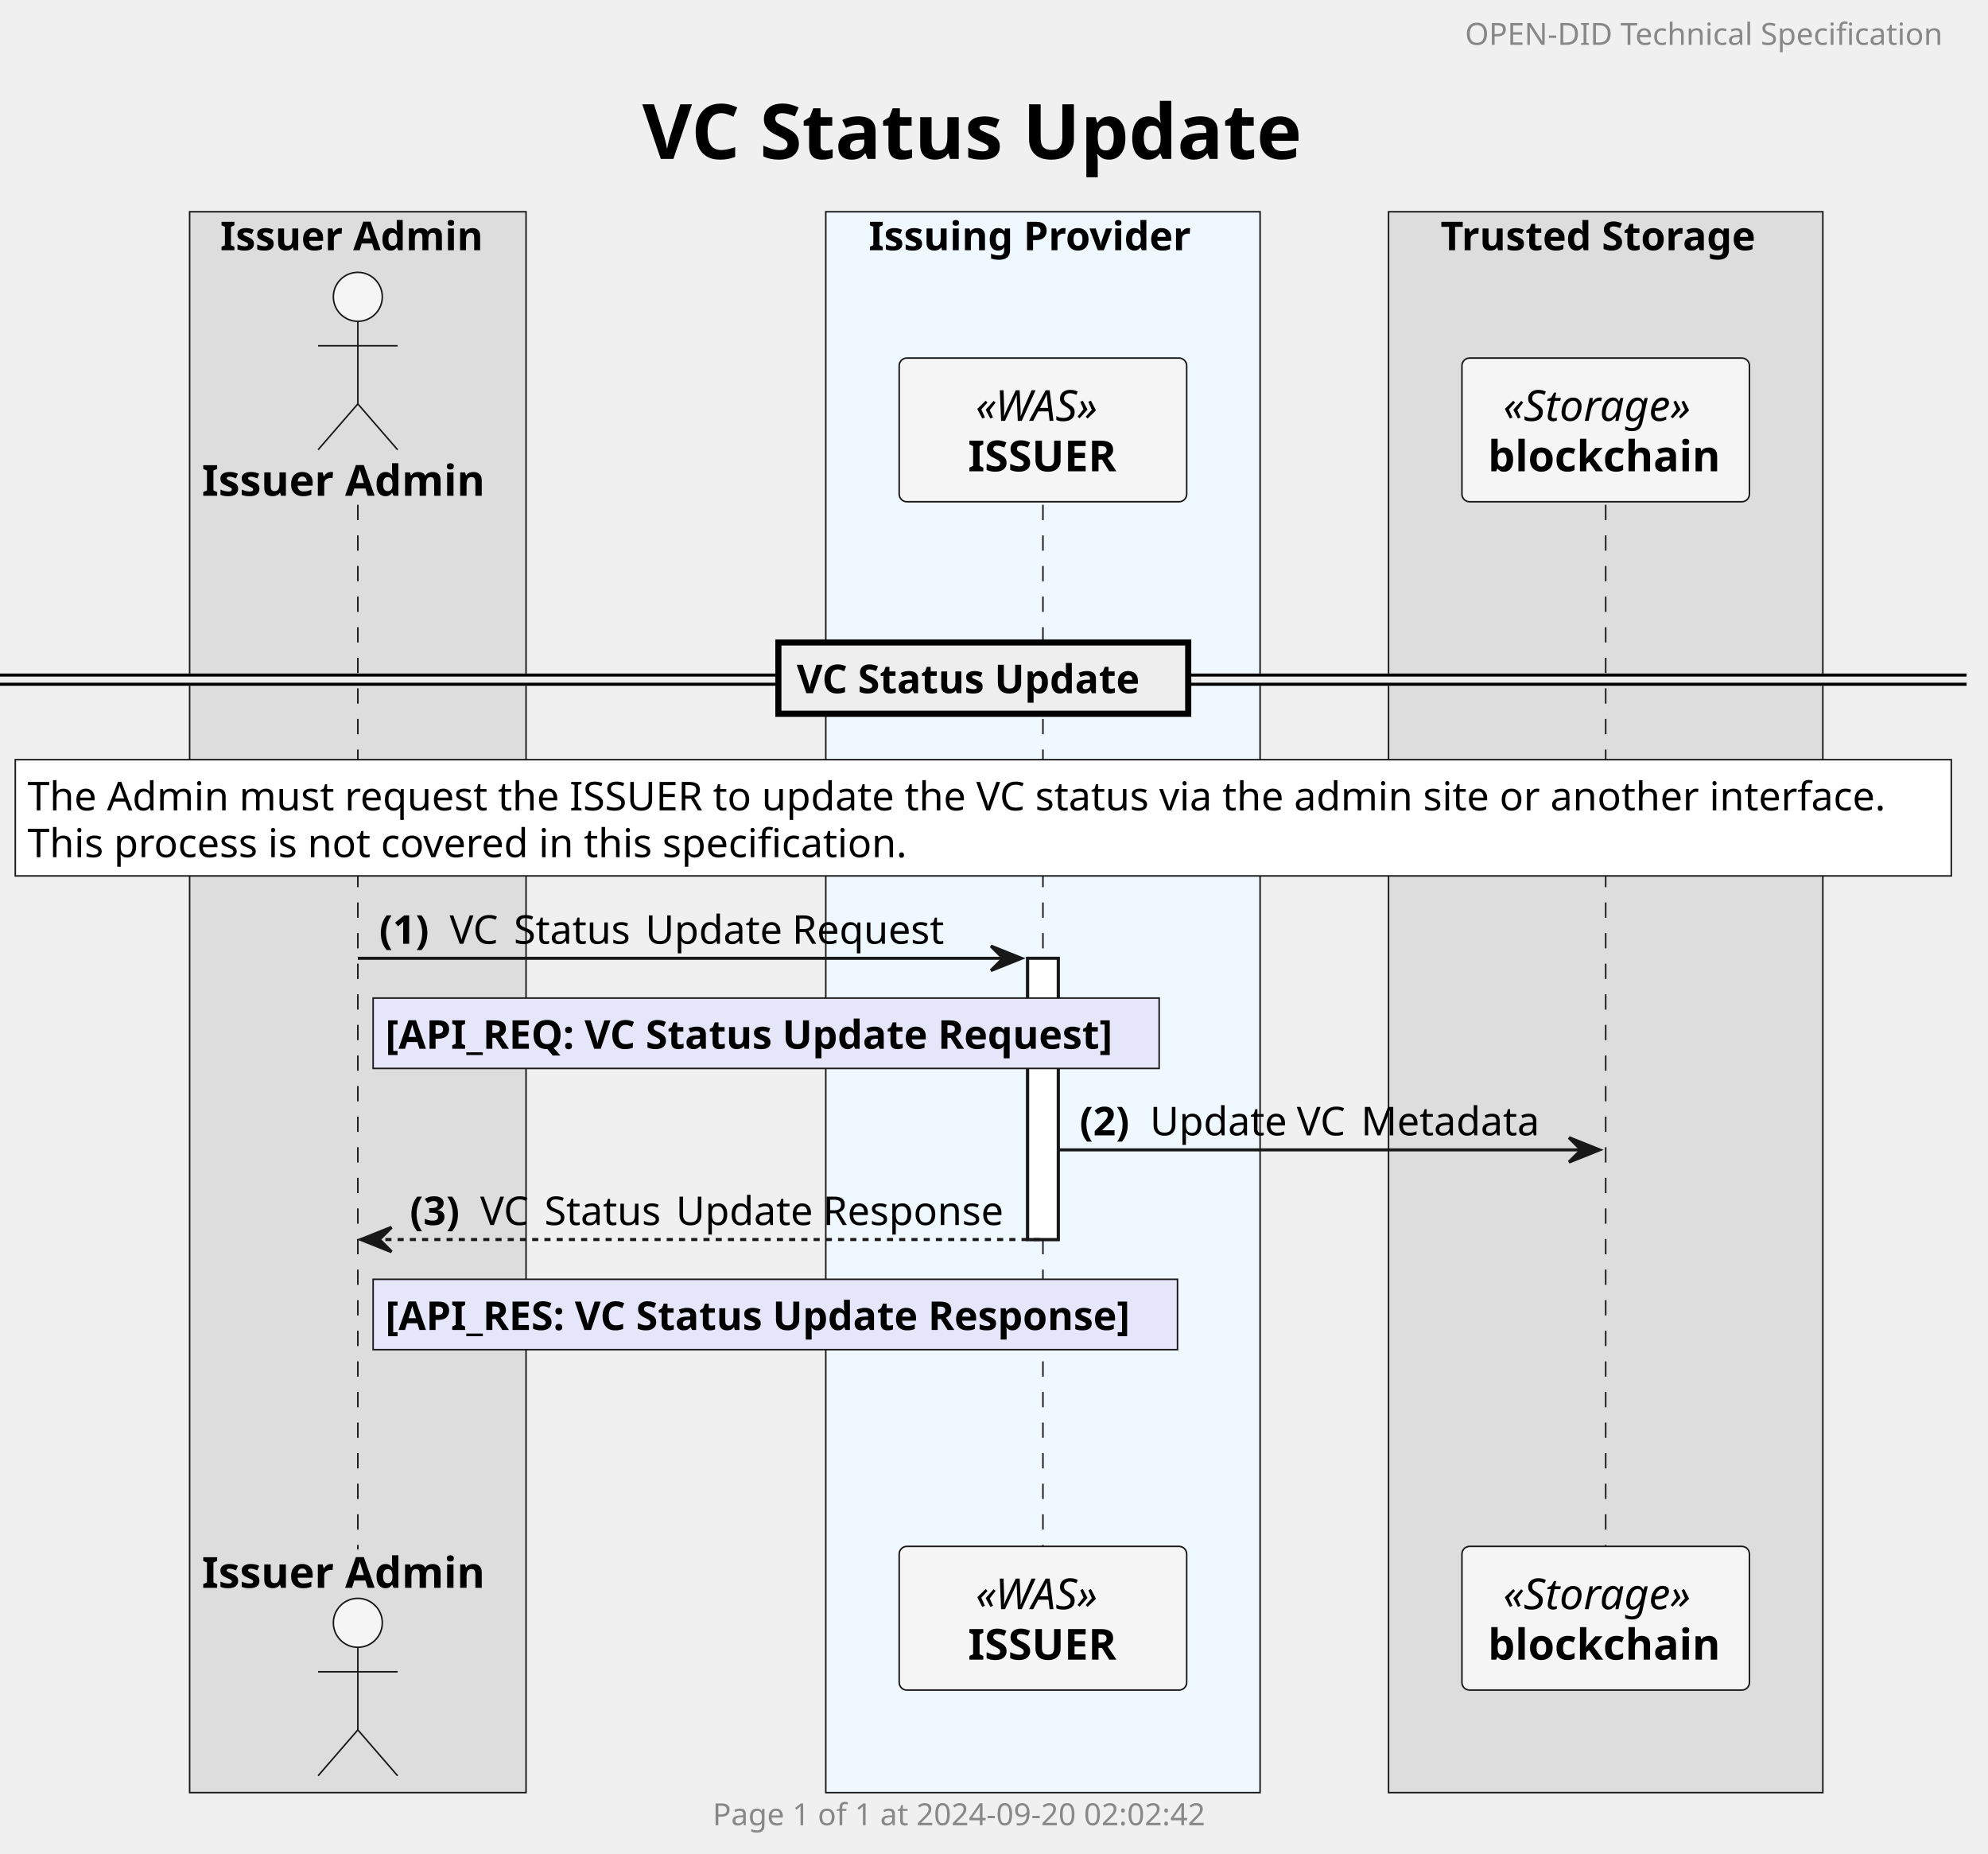
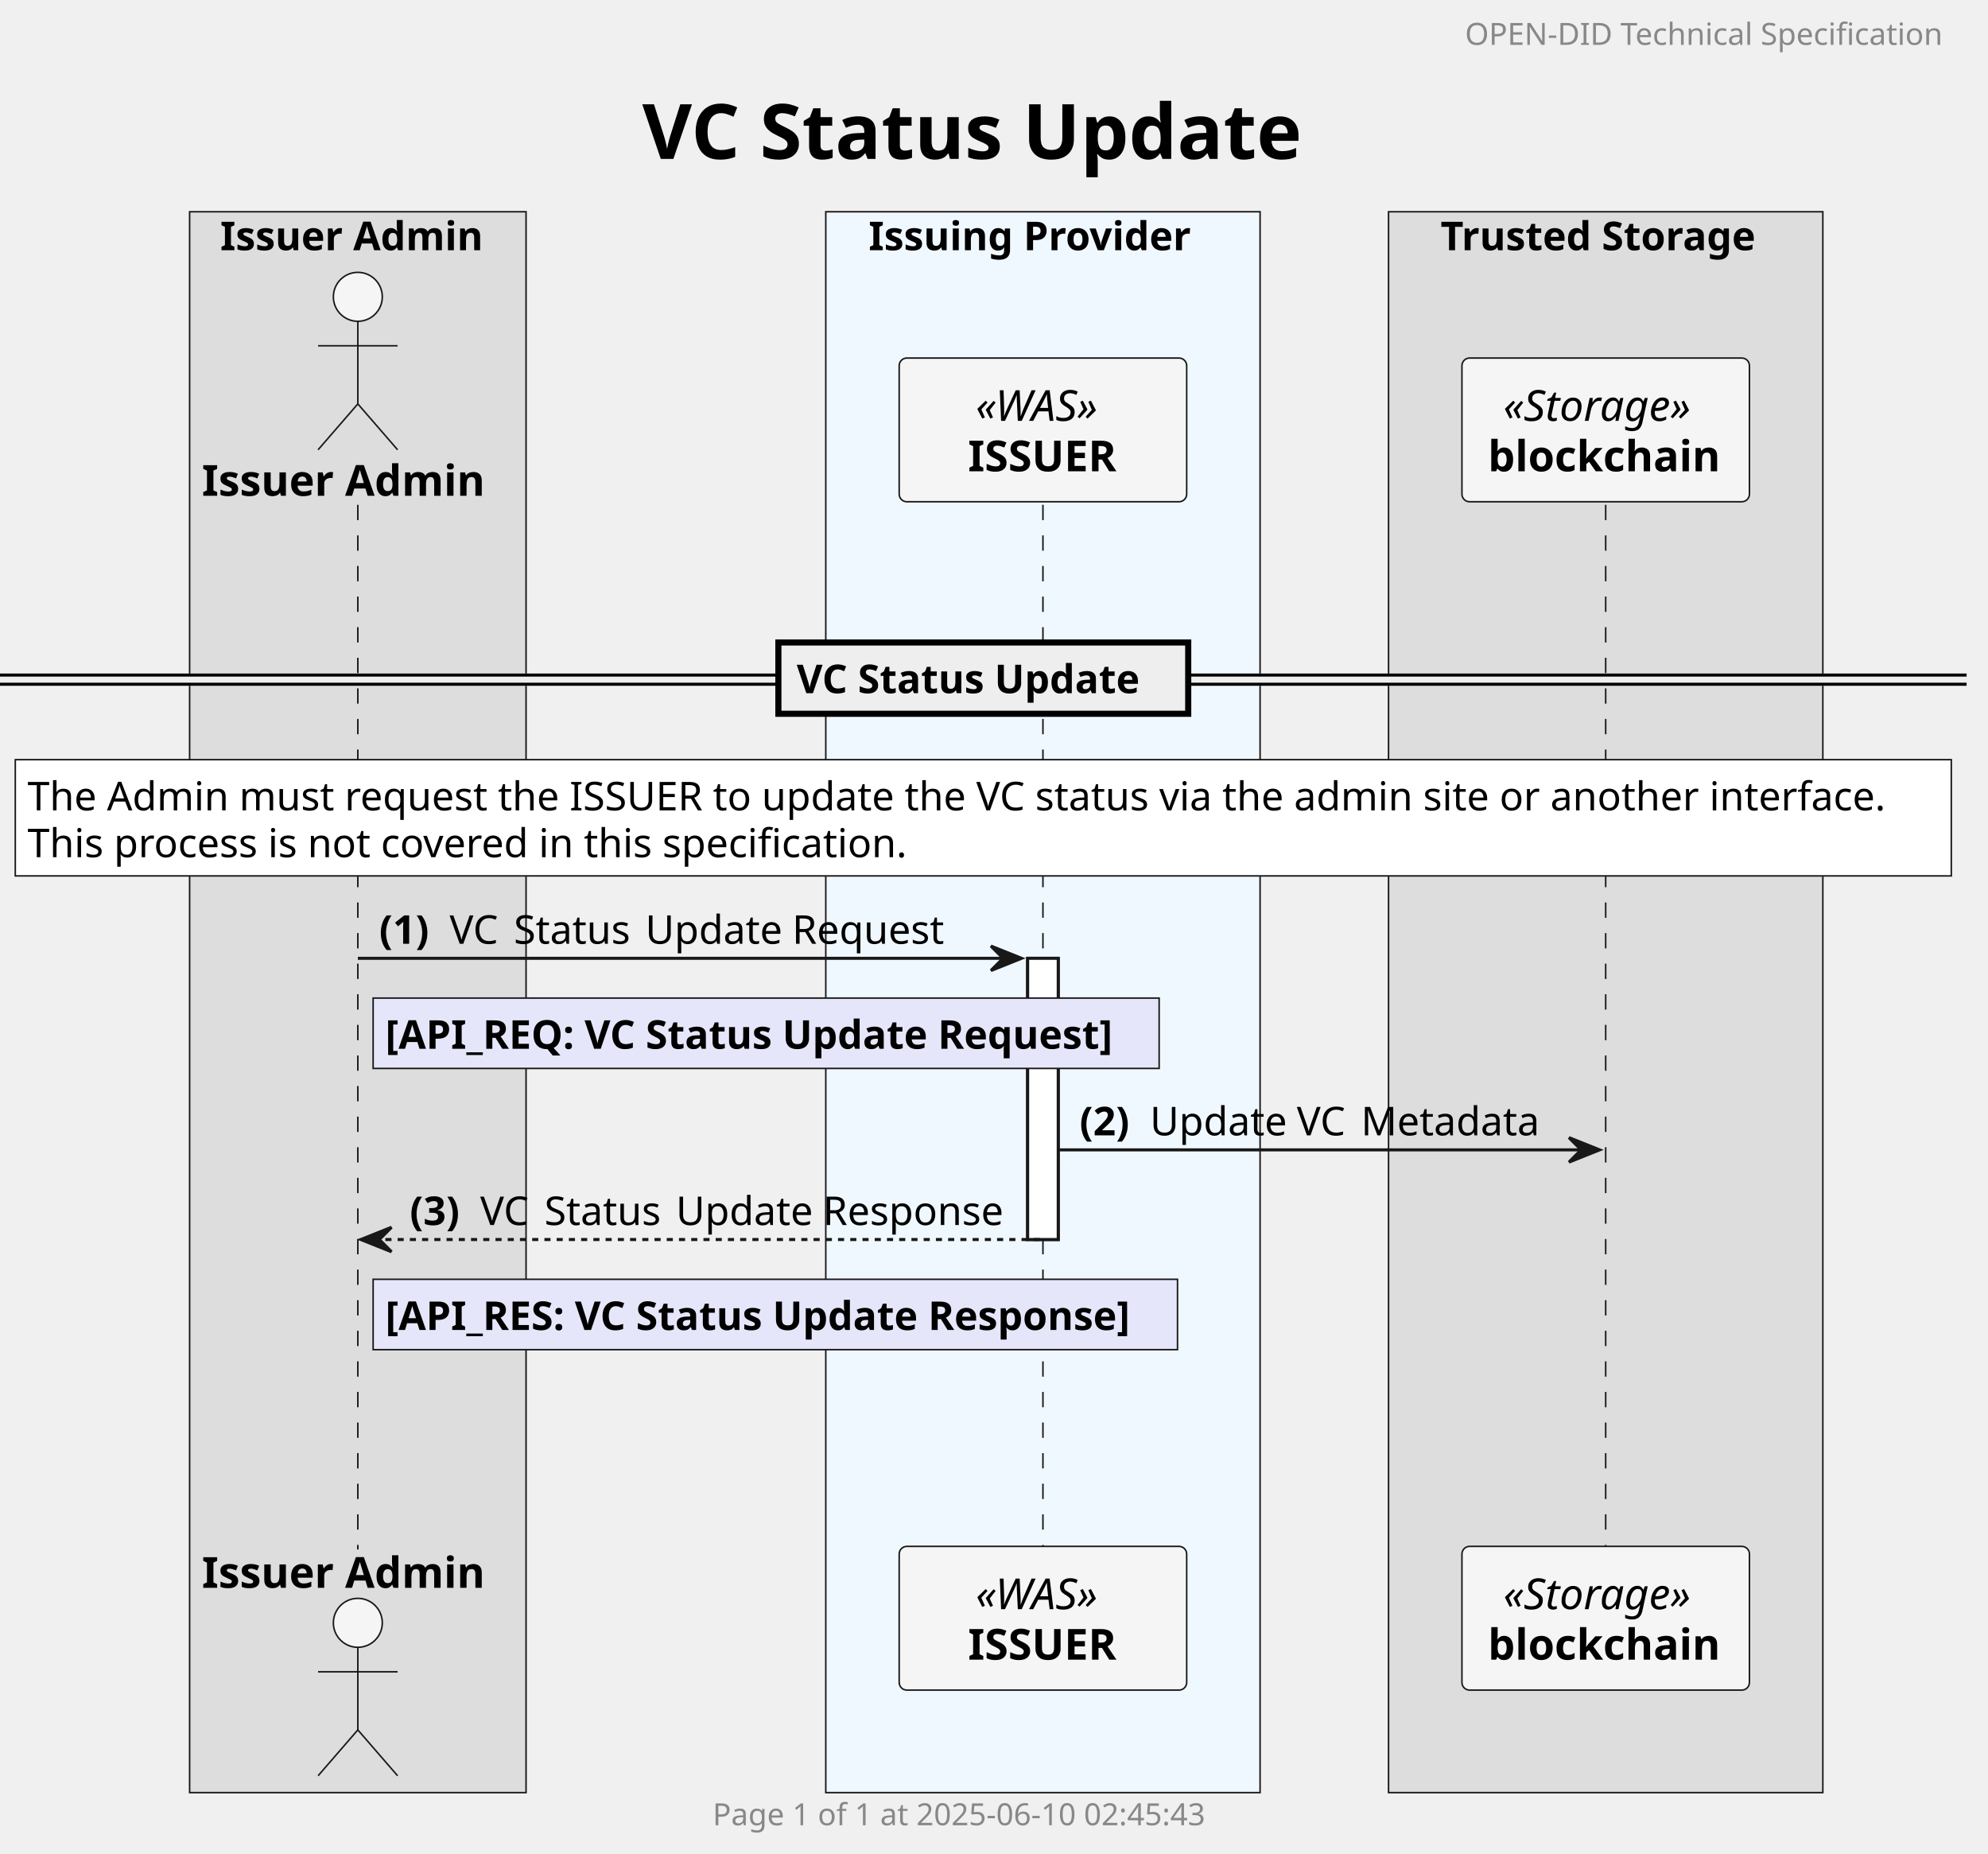
<svg xmlns="http://www.w3.org/2000/svg" contentStyleType="text/css" height="606px" preserveAspectRatio="none" style="width:650px;height:606px;background:#FFFFFF;" version="1.1" viewBox="0 0 650 606" width="650px" zoomAndPan="magnify">
  <defs />
  <g>
    <text fill="#000000" font-family="sans-serif" font-size="25" font-weight="bold" lengthAdjust="spacing" textLength="222" x="210" y="51.947">VC Status Update</text>
    <rect fill="#DDDDDD" height="516.771" style="stroke:#181818;stroke-width:0.5;" width="110" x="62" y="69.221" />
    <text fill="#000000" font-family="sans-serif" font-size="13" font-weight="bold" lengthAdjust="spacing" textLength="90" x="72" y="81.789">Issuer Admin</text>
    <rect fill="#F0F8FF" height="516.771" style="stroke:#181818;stroke-width:0.5;" width="142" x="270" y="69.221" />
    <text fill="#000000" font-family="sans-serif" font-size="13" font-weight="bold" lengthAdjust="spacing" textLength="110" x="284" y="81.789">Issuing Provider</text>
    <rect fill="#DDDDDD" height="516.771" style="stroke:#181818;stroke-width:0.5;" width="142" x="454" y="69.221" />
    <text fill="#000000" font-family="sans-serif" font-size="13" font-weight="bold" lengthAdjust="spacing" textLength="108" x="471" y="81.789">Trusted Storage</text>
    <rect fill="#FFFFFF" height="91.932" style="stroke:#181818;stroke-width:1.0;" width="10" x="336" y="313.262" />
    <line style="stroke:#181818;stroke-width:0.5;stroke-dasharray:5.0,5.0;" x1="117" x2="117" y1="165.019" y2="506.504" />
    <line style="stroke:#181818;stroke-width:0.5;stroke-dasharray:5.0,5.0;" x1="341" x2="341" y1="165.019" y2="506.504" />
    <line style="stroke:#181818;stroke-width:0.5;stroke-dasharray:5.0,5.0;" x1="525" x2="525" y1="165.019" y2="506.504" />
    <text fill="#000000" font-family="sans-serif" font-size="14" font-weight="bold" lengthAdjust="spacing" textLength="96" x="66" y="162.066">Issuer Admin</text>
    <ellipse cx="117" cy="97.031" fill="#F5F5F5" rx="8" ry="8" style="stroke:#181818;stroke-width:0.5;" />
    <path d="M117,105.031 L117,132.031 M104,113.031 L130,113.031 M117,132.031 L104,147.031 M117,132.031 L130,147.031 " fill="none" style="stroke:#181818;stroke-width:0.5;" />
    <text fill="#000000" font-family="sans-serif" font-size="14" font-weight="bold" lengthAdjust="spacing" textLength="96" x="66" y="519.039">Issuer Admin</text>
    <ellipse cx="117" cy="530.492" fill="#F5F5F5" rx="8" ry="8" style="stroke:#181818;stroke-width:0.5;" />
    <path d="M117,538.492 L117,565.492 M104,546.492 L130,546.492 M117,565.492 L104,580.492 M117,565.492 L130,580.492 " fill="none" style="stroke:#181818;stroke-width:0.5;" />
    <rect fill="#F5F5F5" height="46.977" rx="2.5" ry="2.5" style="stroke:#181818;stroke-width:0.5;" width="94" x="294" y="117.043" />
    <text fill="#000000" font-family="sans-serif" font-size="14" font-style="italic" lengthAdjust="spacing" textLength="44" x="319" y="137.578">«WAS»</text>
    <text fill="#000000" font-family="sans-serif" font-size="14" font-weight="bold" lengthAdjust="spacing" textLength="49" x="316.5" y="154.066">ISSUER</text>
    <rect fill="#F5F5F5" height="46.977" rx="2.5" ry="2.5" style="stroke:#181818;stroke-width:0.5;" width="94" x="294" y="505.504" />
    <text fill="#000000" font-family="sans-serif" font-size="14" font-style="italic" lengthAdjust="spacing" textLength="44" x="319" y="526.039">«WAS»</text>
    <text fill="#000000" font-family="sans-serif" font-size="14" font-weight="bold" lengthAdjust="spacing" textLength="49" x="316.5" y="542.527">ISSUER</text>
    <rect fill="#F5F5F5" height="46.977" rx="2.5" ry="2.5" style="stroke:#181818;stroke-width:0.5;" width="94" x="478" y="117.043" />
    <text fill="#000000" font-family="sans-serif" font-size="14" font-style="italic" lengthAdjust="spacing" textLength="67" x="491.5" y="137.578">«Storage»</text>
    <text fill="#000000" font-family="sans-serif" font-size="14" font-weight="bold" lengthAdjust="spacing" textLength="77" x="486.5" y="154.066">blockchain</text>
    <rect fill="#F5F5F5" height="46.977" rx="2.5" ry="2.5" style="stroke:#181818;stroke-width:0.5;" width="94" x="478" y="505.504" />
    <text fill="#000000" font-family="sans-serif" font-size="14" font-style="italic" lengthAdjust="spacing" textLength="67" x="491.5" y="526.039">«Storage»</text>
    <text fill="#000000" font-family="sans-serif" font-size="14" font-weight="bold" lengthAdjust="spacing" textLength="77" x="486.5" y="542.527">blockchain</text>
    <rect fill="#FFFFFF" height="91.932" style="stroke:#181818;stroke-width:1.0;" width="10" x="336" y="313.262" />
    <rect fill="#EEEEEE" height="3" style="stroke:#EEEEEE;stroke-width:1.0;" width="643" x="0" y="220.675" />
    <line style="stroke:#000000;stroke-width:1.0;" x1="0" x2="643" y1="220.675" y2="220.675" />
    <line style="stroke:#000000;stroke-width:1.0;" x1="0" x2="643" y1="223.675" y2="223.675" />
    <rect fill="#EEEEEE" height="23.311" style="stroke:#000000;stroke-width:2.0;" width="134" x="254.5" y="210.019" />
    <text fill="#000000" font-family="sans-serif" font-size="13" font-weight="bold" lengthAdjust="spacing" textLength="116" x="260.5" y="226.588">VC Status Update</text>
    <rect fill="#FFFFFF" height="38" style="stroke:#181818;stroke-width:0.5;" width="633" x="5" y="248.33" />
    <text fill="#000000" font-family="sans-serif" font-size="13" lengthAdjust="spacing" textLength="625" x="9" y="264.898">The Admin must request the ISSUER to update the VC status via the admin site or another interface.</text>
    <text fill="#000000" font-family="sans-serif" font-size="13" lengthAdjust="spacing" textLength="306" x="9" y="280.209">This process is not covered in this specification.</text>
    <polygon fill="#181818" points="324,309.262,334,313.262,324,317.262,328,313.262" style="stroke:#181818;stroke-width:1.0;" />
    <line style="stroke:#181818;stroke-width:1.0;" x1="117" x2="330" y1="313.262" y2="313.262" />
    <text fill="#000000" font-family="sans-serif" font-size="13" font-weight="bold" lengthAdjust="spacing" textLength="19" x="124" y="308.519">(1)</text>
    <text fill="#000000" font-family="sans-serif" font-size="13" lengthAdjust="spacing" textLength="17" x="147" y="308.519">VC</text>
    <text fill="#000000" font-family="sans-serif" font-size="13" lengthAdjust="spacing" textLength="4" x="164" y="308.519"> </text>
    <text fill="#000000" font-family="sans-serif" font-size="13" lengthAdjust="spacing" textLength="39" x="168" y="308.519">Status</text>
    <text fill="#000000" font-family="sans-serif" font-size="13" lengthAdjust="spacing" textLength="4" x="207" y="308.519"> </text>
    <text fill="#000000" font-family="sans-serif" font-size="13" lengthAdjust="spacing" textLength="44" x="211" y="308.519">Update</text>
    <text fill="#000000" font-family="sans-serif" font-size="13" lengthAdjust="spacing" textLength="4" x="255" y="308.519"> </text>
    <text fill="#000000" font-family="sans-serif" font-size="13" lengthAdjust="spacing" textLength="50" x="259" y="308.519">Request</text>
    <rect fill="#E6E6FA" height="23" style="stroke:#181818;stroke-width:0.5;" width="257" x="122" y="326.262" />
    <text fill="#000000" font-family="sans-serif" font-size="13" font-weight="bold" lengthAdjust="spacing" textLength="249" x="126" y="342.83">[API_REQ: VC Status Update Request]</text>
    <polygon fill="#181818" points="513,371.883,523,375.883,513,379.883,517,375.883" style="stroke:#181818;stroke-width:1.0;" />
    <line style="stroke:#181818;stroke-width:1.0;" x1="346" x2="519" y1="375.883" y2="375.883" />
    <text fill="#000000" font-family="sans-serif" font-size="13" font-weight="bold" lengthAdjust="spacing" textLength="19" x="353" y="371.141">(2)</text>
    <text fill="#000000" font-family="sans-serif" font-size="13" lengthAdjust="spacing" textLength="44" x="376" y="371.141">Update</text>
    <text fill="#000000" font-family="sans-serif" font-size="13" lengthAdjust="spacing" textLength="4" x="420" y="371.141"> </text>
    <text fill="#000000" font-family="sans-serif" font-size="13" lengthAdjust="spacing" textLength="17" x="424" y="371.141">VC</text>
    <text fill="#000000" font-family="sans-serif" font-size="13" lengthAdjust="spacing" textLength="4" x="441" y="371.141"> </text>
    <text fill="#000000" font-family="sans-serif" font-size="13" lengthAdjust="spacing" textLength="57" x="445" y="371.141">Metadata</text>
    <polygon fill="#181818" points="128,401.193,118,405.193,128,409.193,124,405.193" style="stroke:#181818;stroke-width:1.0;" />
    <line style="stroke:#181818;stroke-width:1.0;stroke-dasharray:2.0,2.0;" x1="122" x2="340" y1="405.193" y2="405.193" />
    <text fill="#000000" font-family="sans-serif" font-size="13" font-weight="bold" lengthAdjust="spacing" textLength="19" x="134" y="400.451">(3)</text>
    <text fill="#000000" font-family="sans-serif" font-size="13" lengthAdjust="spacing" textLength="17" x="157" y="400.451">VC</text>
    <text fill="#000000" font-family="sans-serif" font-size="13" lengthAdjust="spacing" textLength="4" x="174" y="400.451"> </text>
    <text fill="#000000" font-family="sans-serif" font-size="13" lengthAdjust="spacing" textLength="39" x="178" y="400.451">Status</text>
    <text fill="#000000" font-family="sans-serif" font-size="13" lengthAdjust="spacing" textLength="4" x="217" y="400.451"> </text>
    <text fill="#000000" font-family="sans-serif" font-size="13" lengthAdjust="spacing" textLength="44" x="221" y="400.451">Update</text>
    <text fill="#000000" font-family="sans-serif" font-size="13" lengthAdjust="spacing" textLength="4" x="265" y="400.451"> </text>
    <text fill="#000000" font-family="sans-serif" font-size="13" lengthAdjust="spacing" textLength="60" x="269" y="400.451">Response</text>
    <rect fill="#E6E6FA" height="23" style="stroke:#181818;stroke-width:0.5;" width="263" x="122" y="418.193" />
    <text fill="#000000" font-family="sans-serif" font-size="13" font-weight="bold" lengthAdjust="spacing" textLength="255" x="126" y="434.762">[API_RES: VC Status Update Response]</text>
    <text fill="#888888" font-family="sans-serif" font-size="10" lengthAdjust="spacing" textLength="163" x="479" y="14.668">OPEN-DID Technical Specification</text>
-     <text fill="#888888" font-family="sans-serif" font-size="10" lengthAdjust="spacing" textLength="176" x="233" y="596.66">Page 1 of 1 at 2024-09-20 02:02:42</text>
+     <text fill="#888888" font-family="sans-serif" font-size="10" lengthAdjust="spacing" textLength="176" x="233" y="596.66">Page 1 of 1 at 2025-06-10 02:45:43</text>
  </g>
</svg>
